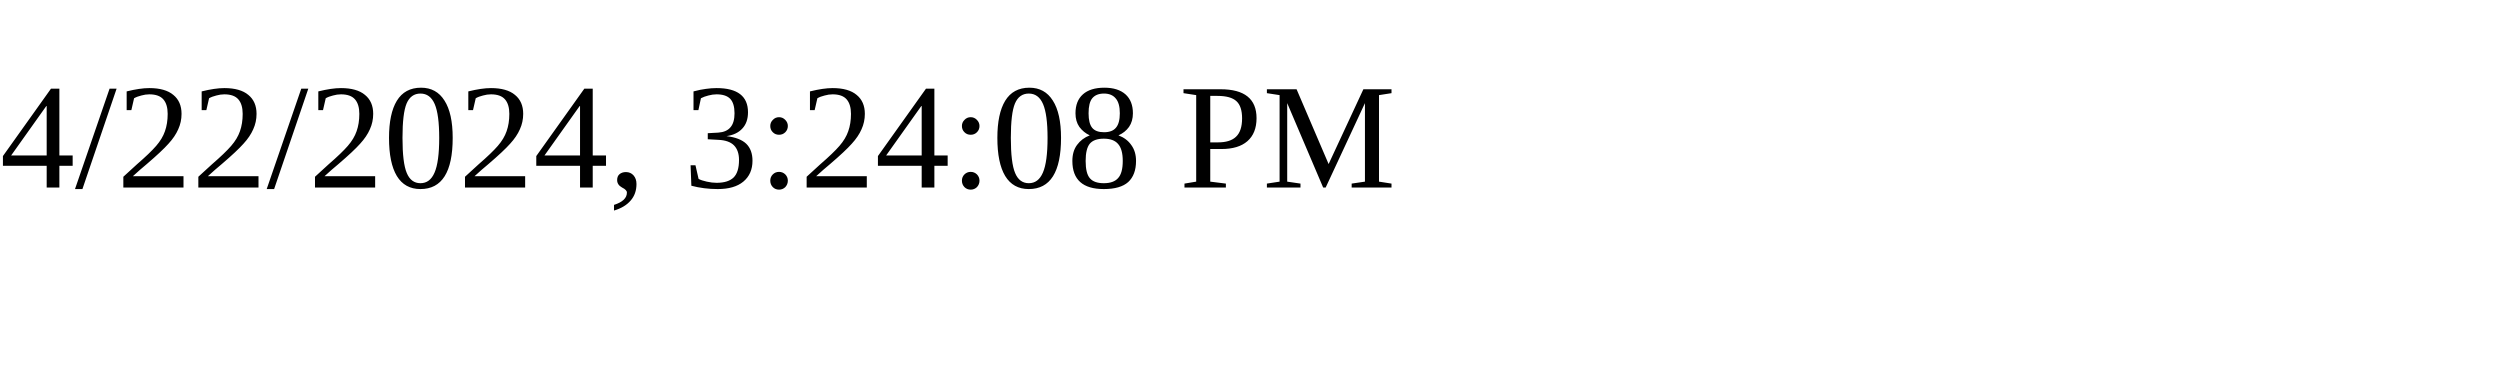
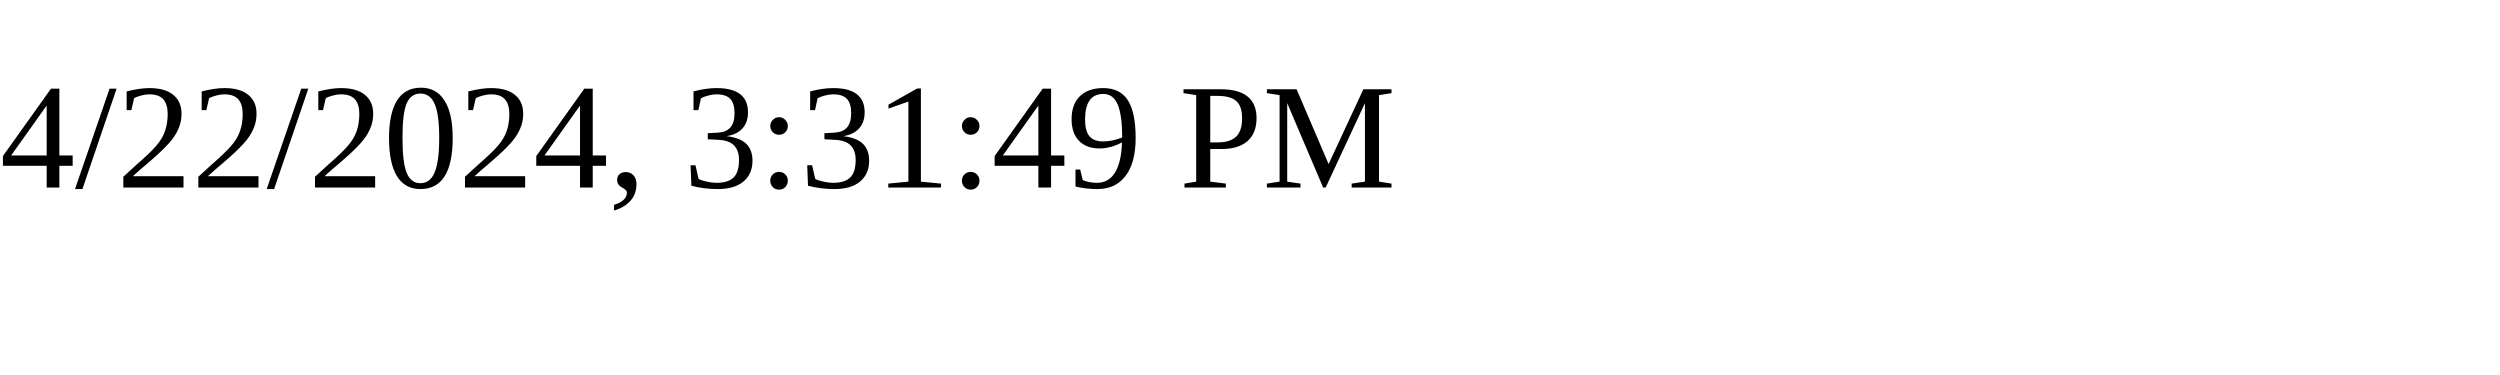
<svg xmlns="http://www.w3.org/2000/svg" height="30" width="200">
-   <text x="0" y="15">4/22/2024, 3:24:08 PM</text>
+   <text x="0" y="15">4/22/2024, 3:31:49 PM</text>
</svg>
